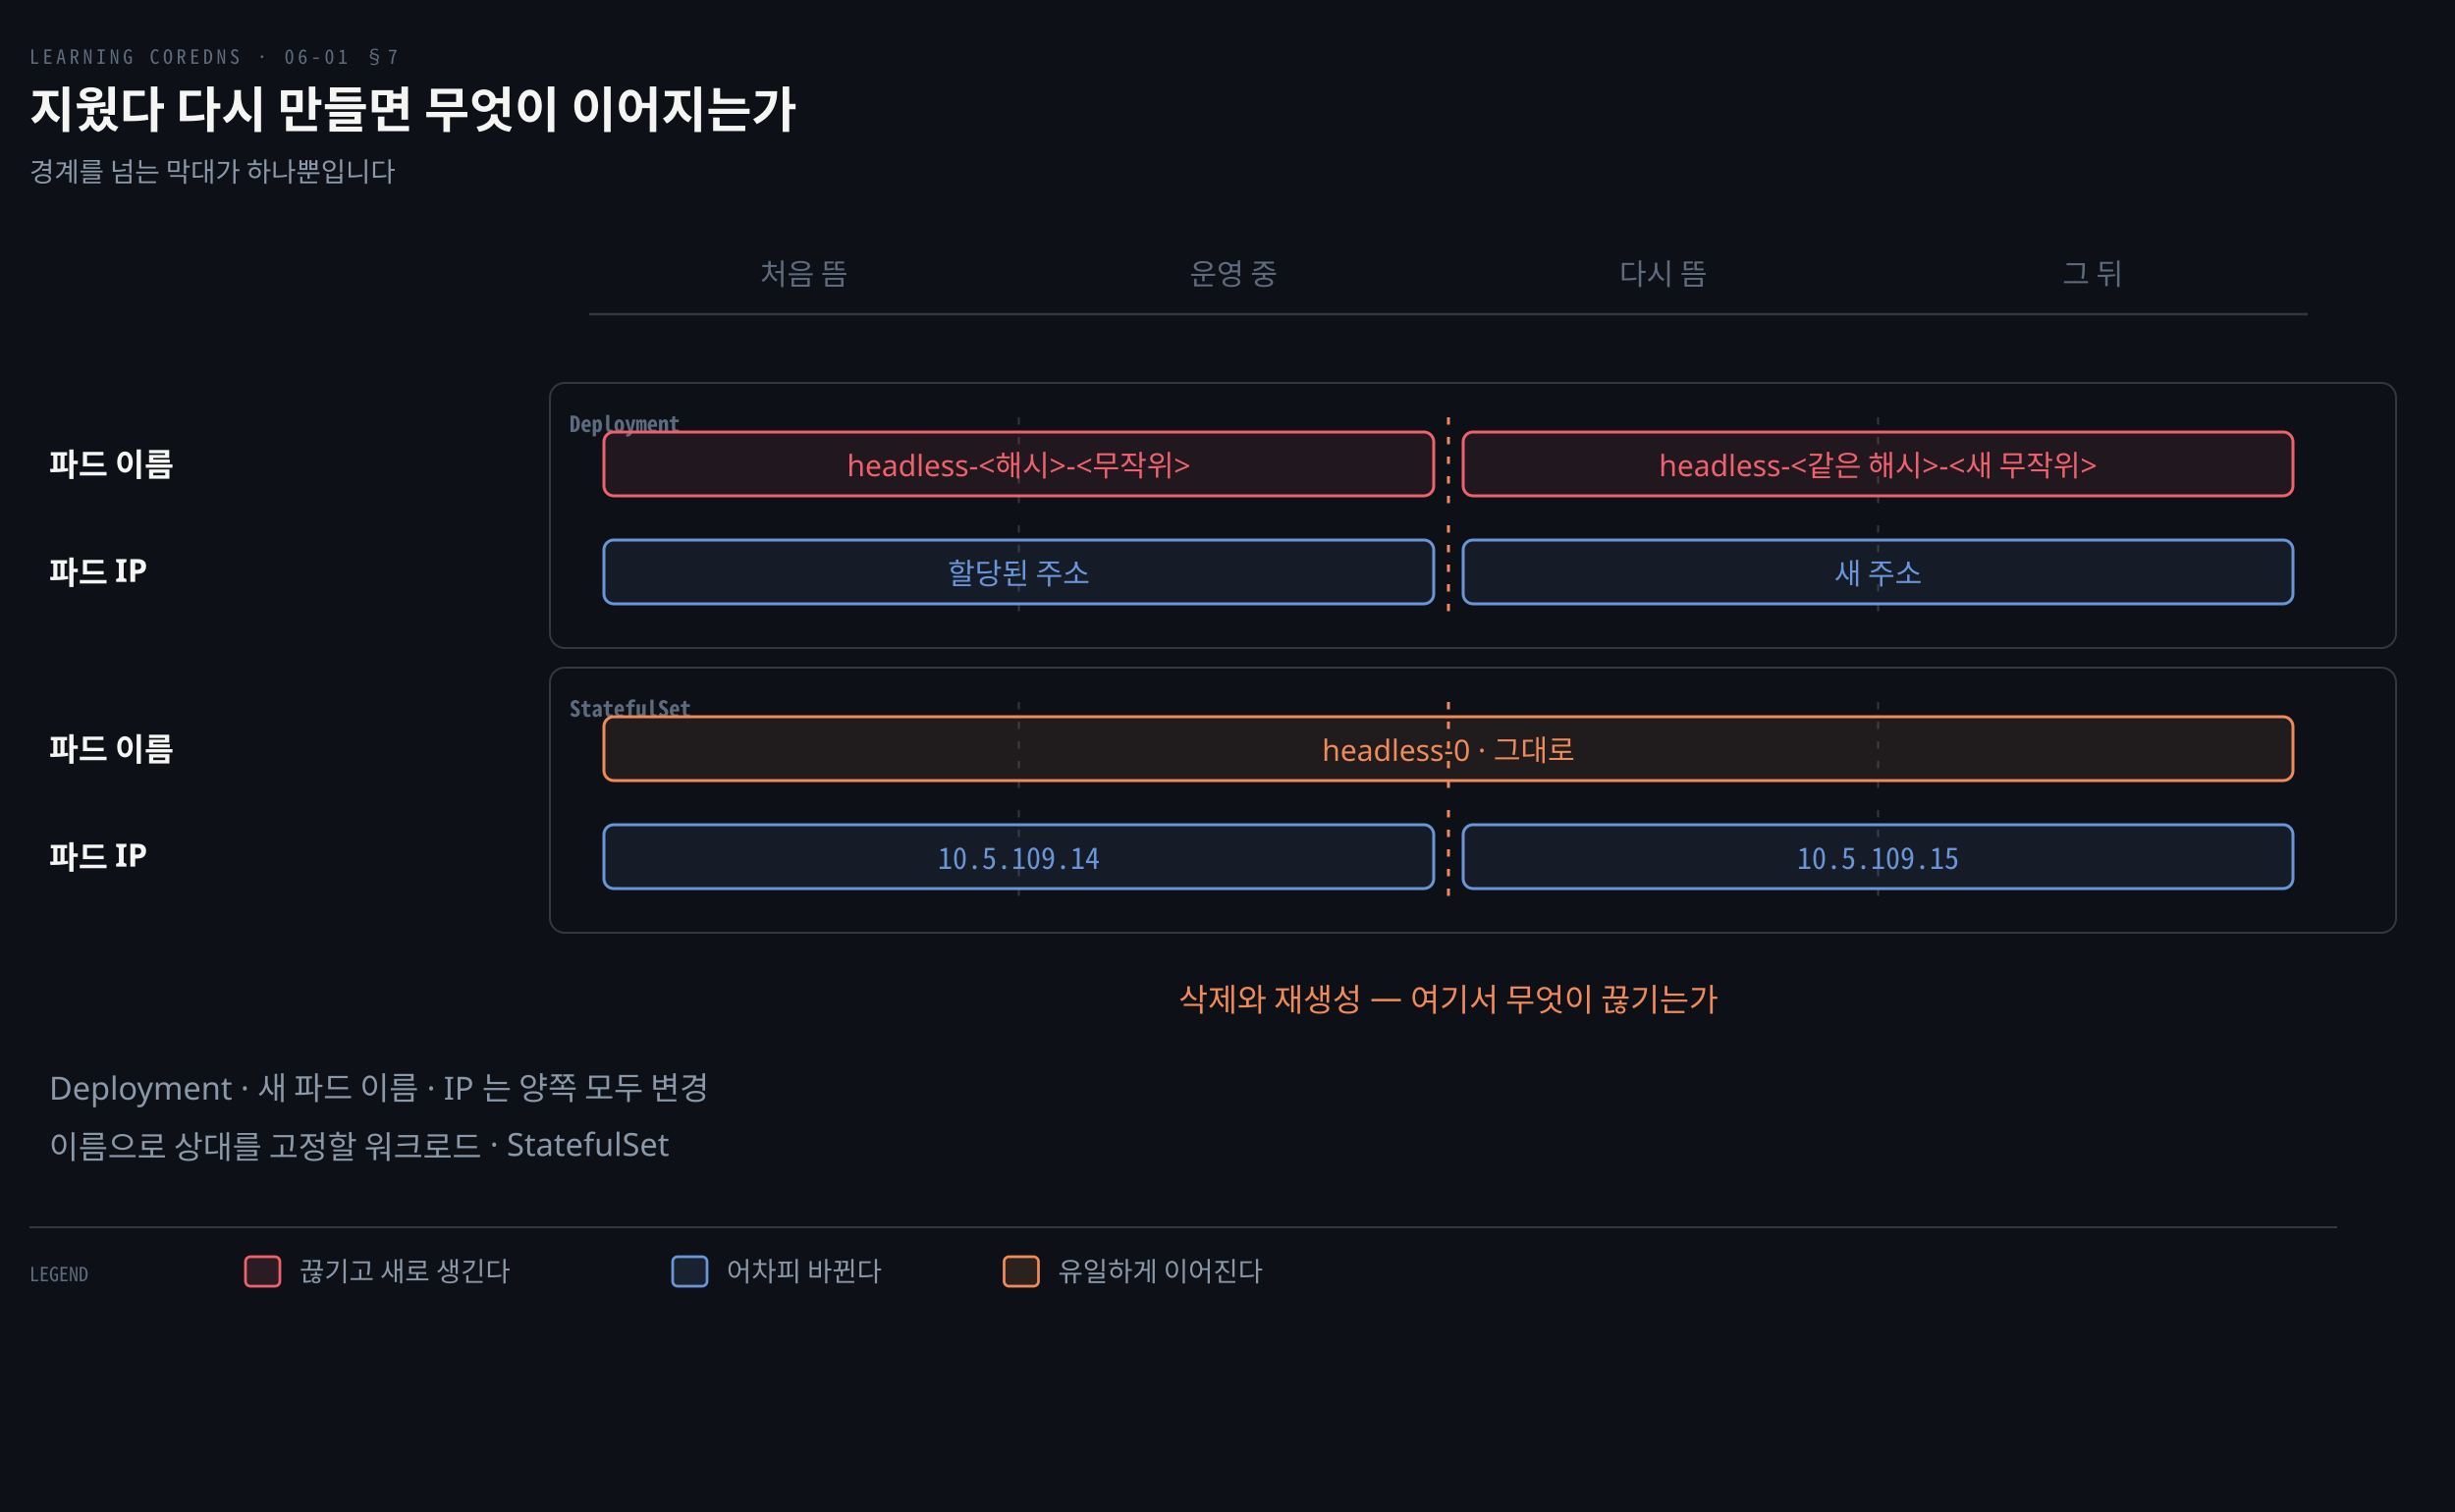
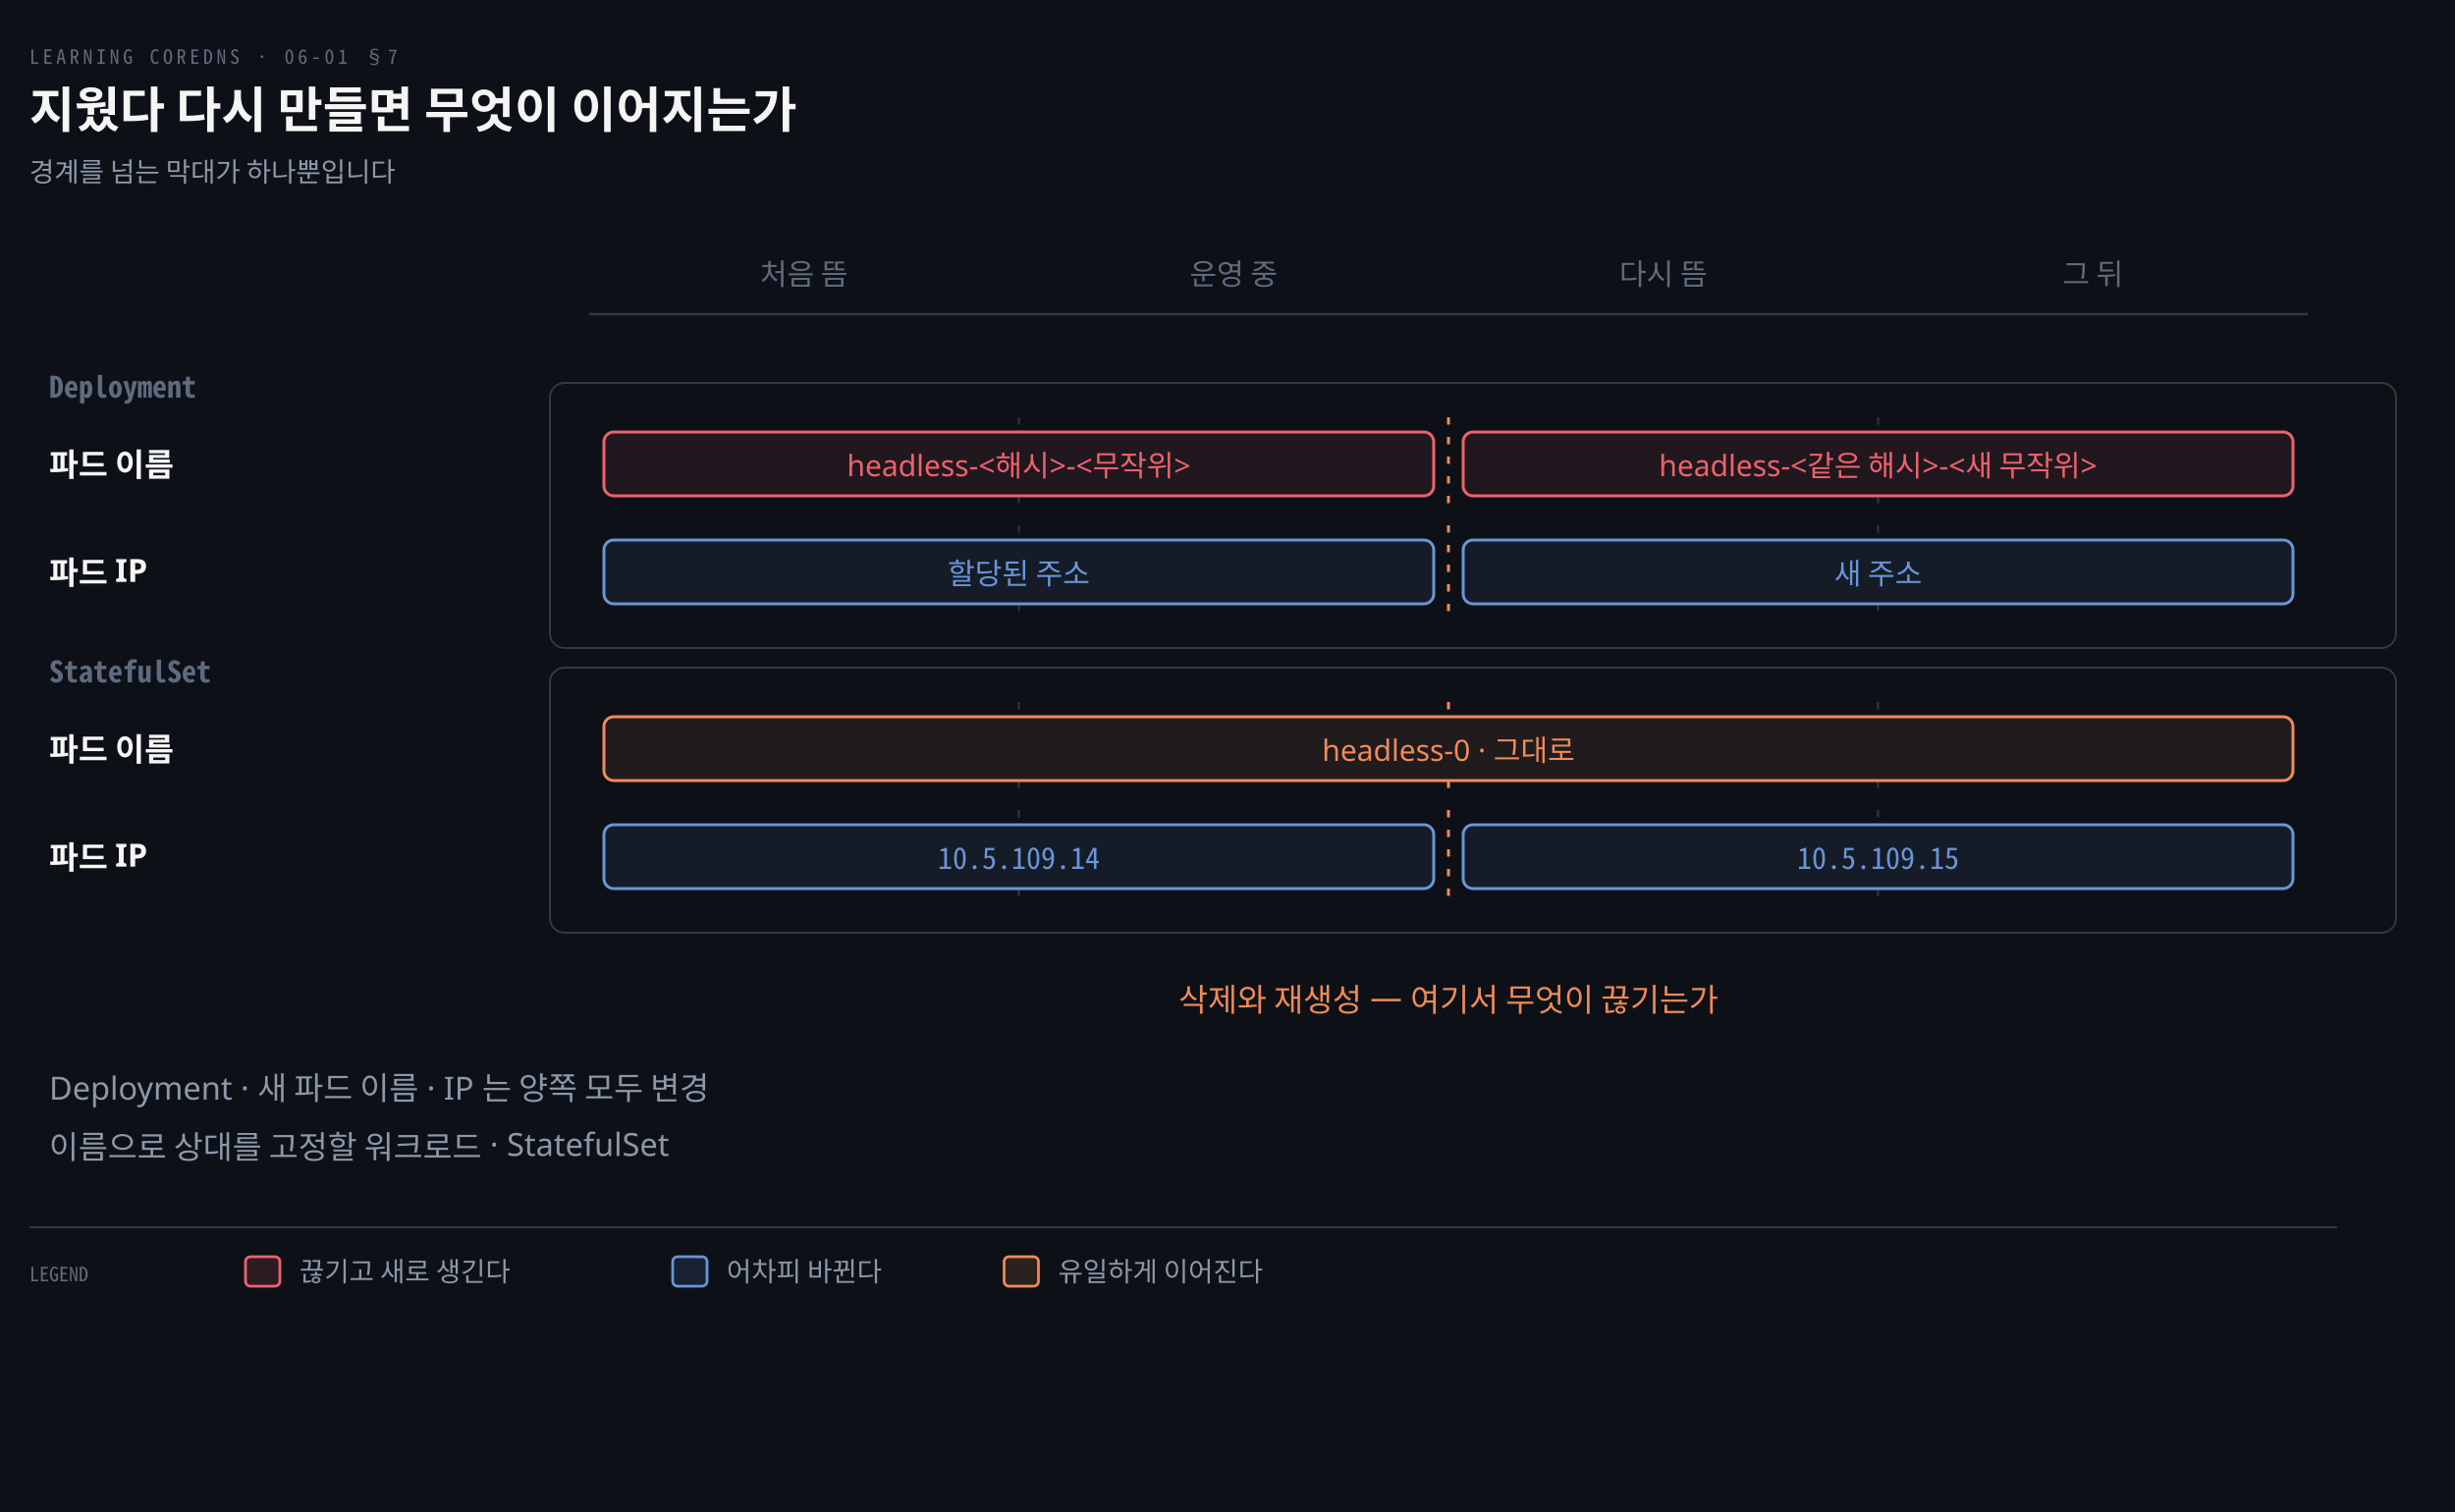
<svg xmlns="http://www.w3.org/2000/svg" viewBox="0 0 1000 616" width="100%" role="img" aria-labelledby="dt dd">
  <defs>
    <marker id="ar" viewBox="0 0 8 8" refX="7" refY="4" markerWidth="6.5" markerHeight="6.5" orient="auto">
      <path d="M0 0 L8 4 L0 8 z" fill="#8B98A9" />
    </marker>
    <marker id="ok" viewBox="0 0 8 8" refX="7" refY="4" markerWidth="6.5" markerHeight="6.5" orient="auto">
      <path d="M0 0 L8 4 L0 8 z" fill="#3FB98C" />
    </marker>
    <marker id="warn" viewBox="0 0 8 8" refX="7" refY="4" markerWidth="6.5" markerHeight="6.5" orient="auto">
      <path d="M0 0 L8 4 L0 8 z" fill="#E3B341" />
    </marker>
    <marker id="bad" viewBox="0 0 8 8" refX="7" refY="4" markerWidth="6.5" markerHeight="6.5" orient="auto">
      <path d="M0 0 L8 4 L0 8 z" fill="#F0616D" />
    </marker>
    <marker id="info" viewBox="0 0 8 8" refX="7" refY="4" markerWidth="6.5" markerHeight="6.5" orient="auto">
      <path d="M0 0 L8 4 L0 8 z" fill="#6A95D8" />
    </marker>
    <marker id="acc" viewBox="0 0 8 8" refX="7" refY="4" markerWidth="6.5" markerHeight="6.5" orient="auto">
      <path d="M0 0 L8 4 L0 8 z" fill="#F08A59" />
    </marker>
    <marker id="soft" viewBox="0 0 8 8" refX="7" refY="4" markerWidth="6.5" markerHeight="6.5" orient="auto">
      <path d="M0 0 L8 4 L0 8 z" fill="#5E6B7E" />
    </marker>
  </defs>
  <rect width="1000" height="616" fill="#0D1117" />
  <text x="12" y="26" font-family="'Geist Mono','Noto Sans Mono CJK KR',monospace" font-size="8" letter-spacing="0.18em" fill="#5E6B7E">LEARNING COREDNS · 06-01 §7</text>
  <text x="12" y="52" font-family="'Geist','Apple SD Gothic Neo','Noto Sans KR','Malgun Gothic',sans-serif" font-size="20" font-weight="600" fill="#F5F5F3">지웠다 다시 만들면 무엇이 이어지는가</text>
  <text x="12" y="74" font-family="'Geist','Apple SD Gothic Neo','Noto Sans KR','Malgun Gothic',sans-serif" font-size="11" fill="#8B98A9">경계를 넘는 막대가 하나뿐입니다</text>
  <text x="327.5" y="116" text-anchor="middle" font-family="'Geist','Apple SD Gothic Neo','Noto Sans KR','Malgun Gothic',sans-serif" font-size="12" font-weight="400" fill="#5E6B7E">처음 뜸</text>
  <text x="502.5" y="116" text-anchor="middle" font-family="'Geist','Apple SD Gothic Neo','Noto Sans KR','Malgun Gothic',sans-serif" font-size="12" font-weight="400" fill="#5E6B7E">운영 중</text>
  <text x="677.5" y="116" text-anchor="middle" font-family="'Geist','Apple SD Gothic Neo','Noto Sans KR','Malgun Gothic',sans-serif" font-size="12" font-weight="400" fill="#5E6B7E">다시 뜸</text>
  <text x="852.5" y="116" text-anchor="middle" font-family="'Geist','Apple SD Gothic Neo','Noto Sans KR','Malgun Gothic',sans-serif" font-size="12" font-weight="400" fill="#5E6B7E">그 뒤</text>
  <line x1="240" y1="128" x2="940" y2="128" stroke="rgba(191,192,192,0.22)" stroke-width="1.0" />
  <rect x="224" y="156" width="752" height="108" rx="6" fill="#0D1117" stroke="rgba(191,192,192,0.22)" stroke-width="0.8" />
-   <text x="232" y="176" text-anchor="start" font-family="'Geist Mono','Noto Sans Mono CJK KR',monospace" font-size="9" font-weight="600" fill="#5E6B7E">Deployment</text>
+   <text x="20" y="162" text-anchor="start" font-family="'Geist Mono','Noto Sans Mono CJK KR',monospace" font-size="12" font-weight="600" fill="#5E6B7E">Deployment</text>
  <rect x="224" y="272" width="752" height="108" rx="6" fill="#0D1117" stroke="rgba(191,192,192,0.22)" stroke-width="0.8" />
-   <text x="232" y="292" text-anchor="start" font-family="'Geist Mono','Noto Sans Mono CJK KR',monospace" font-size="9" font-weight="600" fill="#5E6B7E">StatefulSet</text>
+   <text x="20" y="278" text-anchor="start" font-family="'Geist Mono','Noto Sans Mono CJK KR',monospace" font-size="12" font-weight="600" fill="#5E6B7E">StatefulSet</text>
  <text x="20" y="194" text-anchor="start" font-family="'Geist','Apple SD Gothic Neo','Noto Sans KR','Malgun Gothic',sans-serif" font-size="13" font-weight="600" fill="#F5F5F3">파드 이름</text>
  <line x1="415.0" y1="170" x2="415.0" y2="208" stroke="rgba(191,192,192,0.22)" stroke-width="0.8" stroke-dasharray="3 5" />
  <line x1="590.0" y1="170" x2="590.0" y2="208" stroke="#F08A59" stroke-width="1.2" stroke-dasharray="3 5" />
  <line x1="765.0" y1="170" x2="765.0" y2="208" stroke="rgba(191,192,192,0.22)" stroke-width="0.8" stroke-dasharray="3 5" />
+   <rect x="246.0" y="176" width="338.0" height="26" rx="4" fill="#0D1117" stroke="none" stroke-width="0" />
  <rect x="246.0" y="176" width="338.0" height="26" rx="4" fill="#F0616D16" stroke="#F0616D" stroke-width="1.2" />
  <text x="415.0" y="194" text-anchor="middle" font-family="'Geist','Apple SD Gothic Neo','Noto Sans KR','Malgun Gothic',sans-serif" font-size="12" font-weight="400" fill="#F0616D">headless-&lt;해시&gt;-&lt;무작위&gt;</text>
  <text x="20" y="238" text-anchor="start" font-family="'Geist','Apple SD Gothic Neo','Noto Sans KR','Malgun Gothic',sans-serif" font-size="13" font-weight="600" fill="#F5F5F3">파드 IP</text>
  <line x1="415.0" y1="214" x2="415.0" y2="252" stroke="rgba(191,192,192,0.22)" stroke-width="0.8" stroke-dasharray="3 5" />
  <line x1="590.0" y1="214" x2="590.0" y2="252" stroke="#F08A59" stroke-width="1.2" stroke-dasharray="3 5" />
  <line x1="765.0" y1="214" x2="765.0" y2="252" stroke="rgba(191,192,192,0.22)" stroke-width="0.8" stroke-dasharray="3 5" />
+   <rect x="246.0" y="220" width="338.0" height="26" rx="4" fill="#0D1117" stroke="none" stroke-width="0" />
  <rect x="246.0" y="220" width="338.0" height="26" rx="4" fill="#6A95D816" stroke="#6A95D8" stroke-width="1.2" />
  <text x="415.0" y="238" text-anchor="middle" font-family="'Geist','Apple SD Gothic Neo','Noto Sans KR','Malgun Gothic',sans-serif" font-size="12" font-weight="400" fill="#6A95D8">할당된 주소</text>
  <text x="20" y="310" text-anchor="start" font-family="'Geist','Apple SD Gothic Neo','Noto Sans KR','Malgun Gothic',sans-serif" font-size="13" font-weight="600" fill="#F5F5F3">파드 이름</text>
  <line x1="415.0" y1="286" x2="415.0" y2="324" stroke="rgba(191,192,192,0.22)" stroke-width="0.8" stroke-dasharray="3 5" />
  <line x1="590.0" y1="286" x2="590.0" y2="324" stroke="#F08A59" stroke-width="1.2" stroke-dasharray="3 5" />
  <line x1="765.0" y1="286" x2="765.0" y2="324" stroke="rgba(191,192,192,0.22)" stroke-width="0.8" stroke-dasharray="3 5" />
+   <rect x="246.0" y="292" width="688.0" height="26" rx="4" fill="#0D1117" stroke="none" stroke-width="0" />
  <rect x="246.0" y="292" width="688.0" height="26" rx="4" fill="#F08A5916" stroke="#F08A59" stroke-width="1.2" />
  <text x="590.0" y="310" text-anchor="middle" font-family="'Geist','Apple SD Gothic Neo','Noto Sans KR','Malgun Gothic',sans-serif" font-size="12" font-weight="400" fill="#F08A59">headless-0 · 그대로</text>
  <text x="20" y="354" text-anchor="start" font-family="'Geist','Apple SD Gothic Neo','Noto Sans KR','Malgun Gothic',sans-serif" font-size="13" font-weight="600" fill="#F5F5F3">파드 IP</text>
  <line x1="415.0" y1="330" x2="415.0" y2="368" stroke="rgba(191,192,192,0.22)" stroke-width="0.8" stroke-dasharray="3 5" />
  <line x1="590.0" y1="330" x2="590.0" y2="368" stroke="#F08A59" stroke-width="1.2" stroke-dasharray="3 5" />
  <line x1="765.0" y1="330" x2="765.0" y2="368" stroke="rgba(191,192,192,0.22)" stroke-width="0.8" stroke-dasharray="3 5" />
+   <rect x="246.0" y="336" width="338.0" height="26" rx="4" fill="#0D1117" stroke="none" stroke-width="0" />
  <rect x="246.0" y="336" width="338.0" height="26" rx="4" fill="#6A95D816" stroke="#6A95D8" stroke-width="1.2" />
  <text x="415.0" y="354" text-anchor="middle" font-family="'Geist Mono','Noto Sans Mono CJK KR',monospace" font-size="12" font-weight="400" fill="#6A95D8">10.5.109.14</text>
+   <rect x="596.0" y="176" width="338.0" height="26" rx="4" fill="#0D1117" stroke="none" stroke-width="0" />
  <rect x="596.0" y="176" width="338.0" height="26" rx="4" fill="#F0616D16" stroke="#F0616D" stroke-width="1.2" />
  <text x="765.0" y="194" text-anchor="middle" font-family="'Geist','Apple SD Gothic Neo','Noto Sans KR','Malgun Gothic',sans-serif" font-size="12" font-weight="400" fill="#F0616D">headless-&lt;같은 해시&gt;-&lt;새 무작위&gt;</text>
+   <rect x="596.0" y="220" width="338.0" height="26" rx="4" fill="#0D1117" stroke="none" stroke-width="0" />
  <rect x="596.0" y="220" width="338.0" height="26" rx="4" fill="#6A95D816" stroke="#6A95D8" stroke-width="1.2" />
  <text x="765.0" y="238" text-anchor="middle" font-family="'Geist','Apple SD Gothic Neo','Noto Sans KR','Malgun Gothic',sans-serif" font-size="12" font-weight="400" fill="#6A95D8">새 주소</text>
+   <rect x="596.0" y="336" width="338.0" height="26" rx="4" fill="#0D1117" stroke="none" stroke-width="0" />
  <rect x="596.0" y="336" width="338.0" height="26" rx="4" fill="#6A95D816" stroke="#6A95D8" stroke-width="1.2" />
  <text x="765.0" y="354" text-anchor="middle" font-family="'Geist Mono','Noto Sans Mono CJK KR',monospace" font-size="12" font-weight="400" fill="#6A95D8">10.5.109.15</text>
  <text x="590.0" y="412" text-anchor="middle" font-family="'Geist','Apple SD Gothic Neo','Noto Sans KR','Malgun Gothic',sans-serif" font-size="13" font-weight="400" fill="#F08A59">삭제와 재생성 — 여기서 무엇이 끊기는가</text>
  <text x="20" y="448" text-anchor="start" font-family="'Geist','Apple SD Gothic Neo','Noto Sans KR','Malgun Gothic',sans-serif" font-size="13" font-weight="400" fill="#8B98A9">Deployment · 새 파드 이름 · IP 는 양쪽 모두 변경</text>
  <text x="20" y="472" text-anchor="start" font-family="'Geist','Apple SD Gothic Neo','Noto Sans KR','Malgun Gothic',sans-serif" font-size="13" font-weight="400" fill="#8B98A9">이름으로 상대를 고정할 워크로드 · StatefulSet</text>
  <line x1="12" y1="500" x2="952" y2="500" stroke="rgba(191,192,192,0.22)" stroke-width="0.8" />
  <text x="12" y="522" text-anchor="start" font-family="'Geist Mono','Noto Sans Mono CJK KR',monospace" font-size="8" font-weight="400" fill="#5E6B7E">LEGEND</text>
  <rect x="100" y="512" width="14" height="12" rx="2" fill="#F0616D22" stroke="#F0616D" stroke-width="1.1" />
  <text x="122" y="522" text-anchor="start" font-family="'Geist','Apple SD Gothic Neo','Noto Sans KR','Malgun Gothic',sans-serif" font-size="11" font-weight="400" fill="#8B98A9">끊기고 새로 생긴다</text>
  <rect x="274" y="512" width="14" height="12" rx="2" fill="#6A95D822" stroke="#6A95D8" stroke-width="1.1" />
  <text x="296" y="522" text-anchor="start" font-family="'Geist','Apple SD Gothic Neo','Noto Sans KR','Malgun Gothic',sans-serif" font-size="11" font-weight="400" fill="#8B98A9">어차피 바뀐다</text>
  <rect x="409" y="512" width="14" height="12" rx="2" fill="#F08A5922" stroke="#F08A59" stroke-width="1.1" />
  <text x="431" y="522" text-anchor="start" font-family="'Geist','Apple SD Gothic Neo','Noto Sans KR','Malgun Gothic',sans-serif" font-size="11" font-weight="400" fill="#8B98A9">유일하게 이어진다</text>
</svg>
